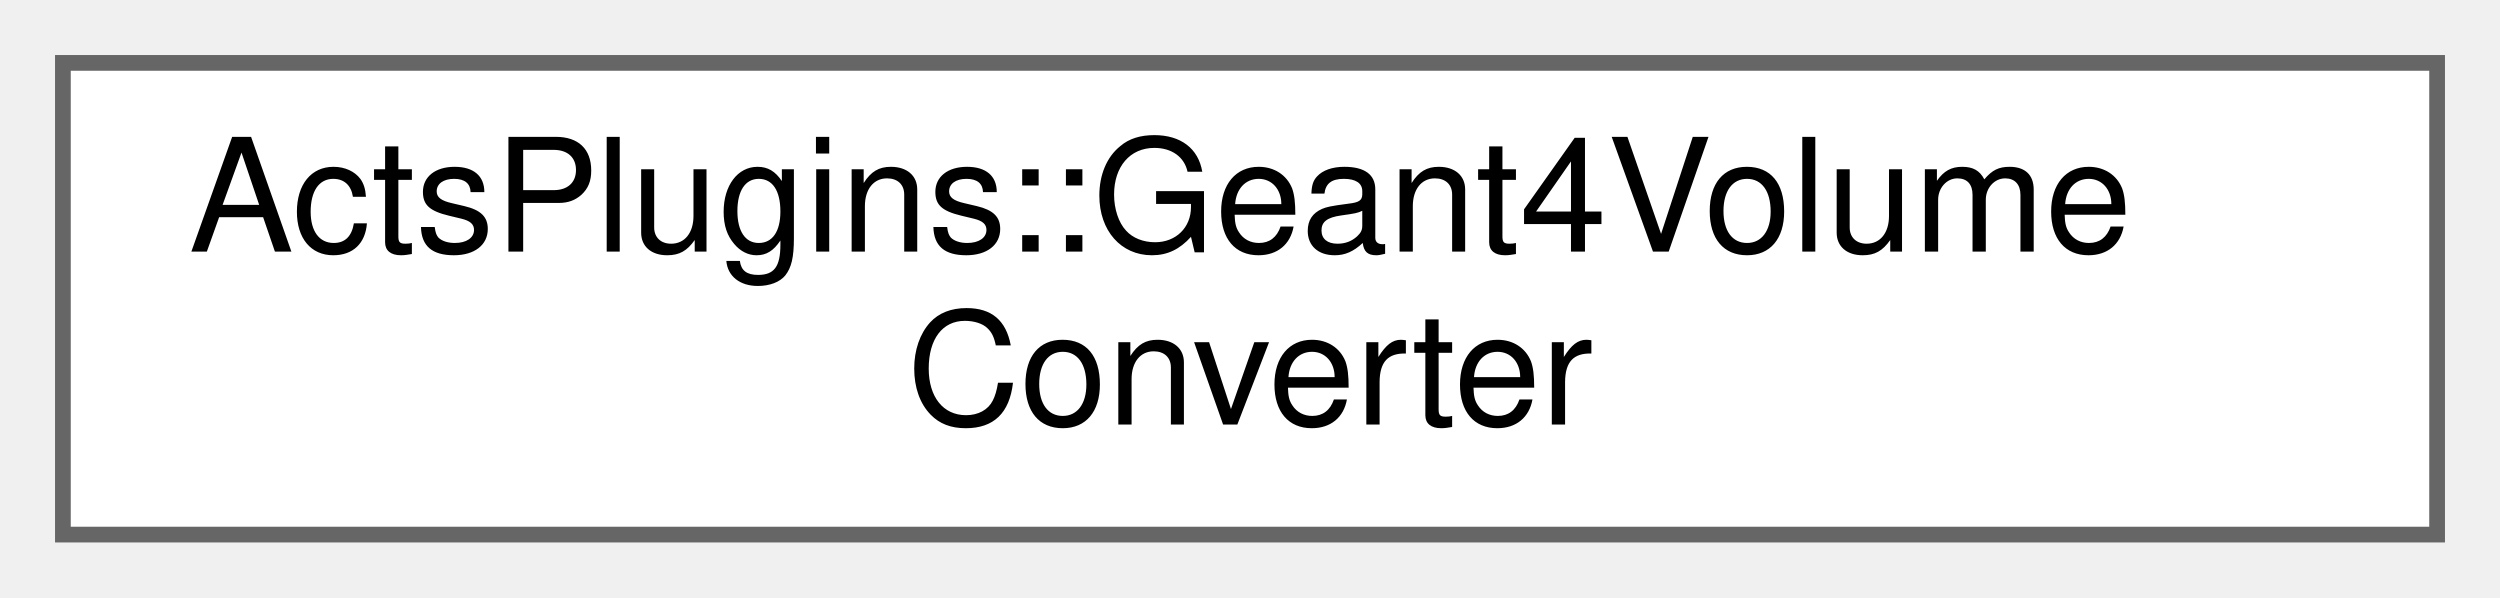
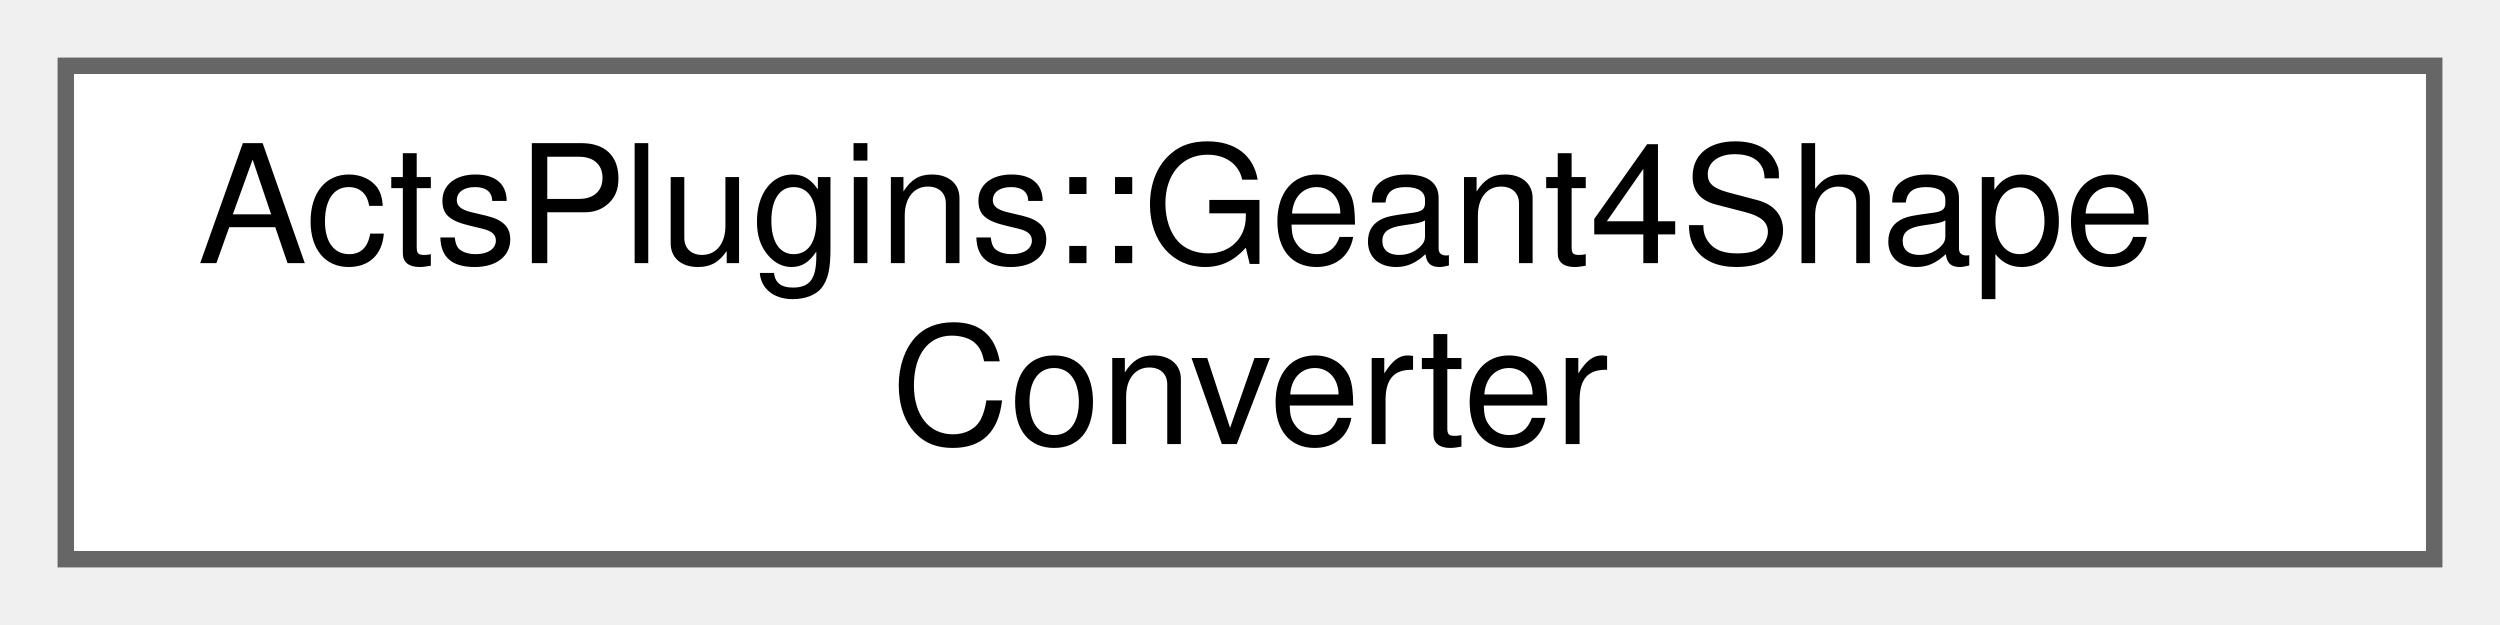
- <svg xmlns="http://www.w3.org/2000/svg" xmlns:xlink="http://www.w3.org/1999/xlink" width="159pt" height="38pt" viewBox="0.00 0.00 159.00 38.00">
+ <svg xmlns="http://www.w3.org/2000/svg" xmlns:xlink="http://www.w3.org/1999/xlink" width="152pt" height="38pt" viewBox="0.00 0.00 152.00 38.00">
  <g id="graph0" class="graph" transform="scale(1 1) rotate(0) translate(4 34)">
    <g id="Node000000" class="node">
      <g id="a_Node000000">
-         <a xlink:href="struct_acts_plugins_1_1_geant4_volume_converter.html" target="_top" xlink:title="Converter for Geant4 volumes to ACTS volume bounds.">
-           <polygon fill="white" stroke="#666666" points="151,-30 0,-30 0,0 151,0 151,-30" />
-           <text text-anchor="start" x="8" y="-18" font-family="Helvetica,sans-Serif" font-size="10.00">ActsPlugins::Geant4Volume</text>
-           <text text-anchor="middle" x="75.5" y="-7" font-family="Helvetica,sans-Serif" font-size="10.00">Converter</text>
+         <a xlink:href="struct_acts_plugins_1_1_geant4_shape_converter.html" target="_top" xlink:title="Converter for Geant4 shapes to ACTS surface bounds.">
+           <polygon fill="white" stroke="#666666" points="144,-30 0,-30 0,0 144,0 144,-30" />
+           <text text-anchor="start" x="8" y="-18" font-family="Helvetica,sans-Serif" font-size="10.00">ActsPlugins::Geant4Shape</text>
+           <text text-anchor="middle" x="72" y="-7" font-family="Helvetica,sans-Serif" font-size="10.00">Converter</text>
        </a>
      </g>
    </g>
  </g>
</svg>
